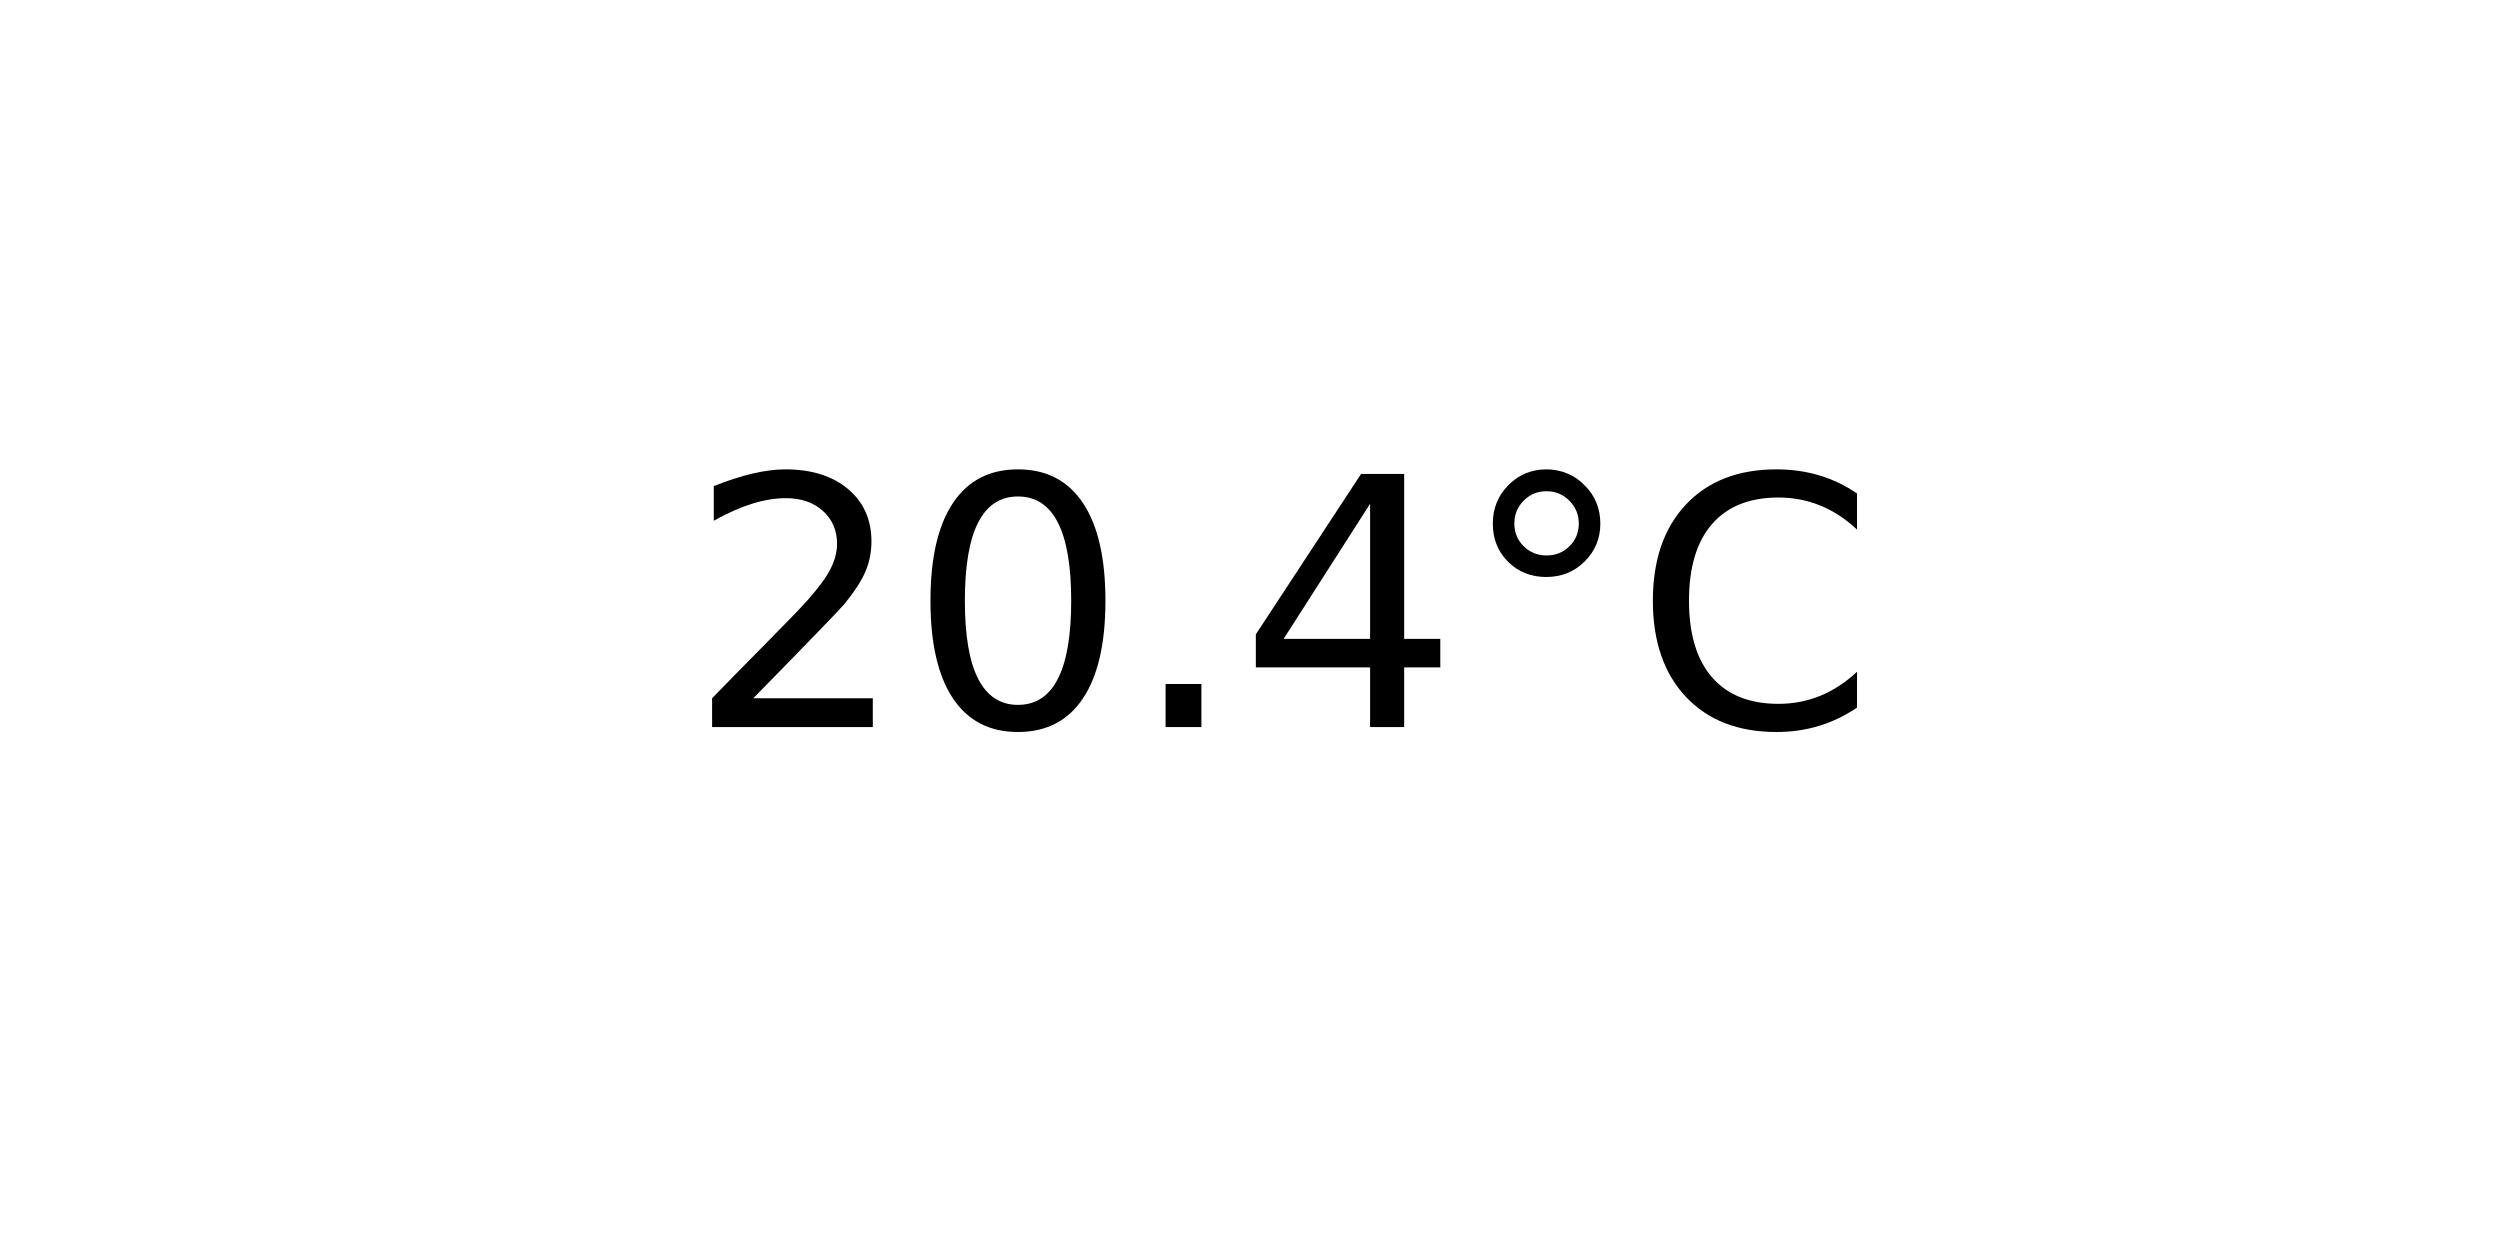
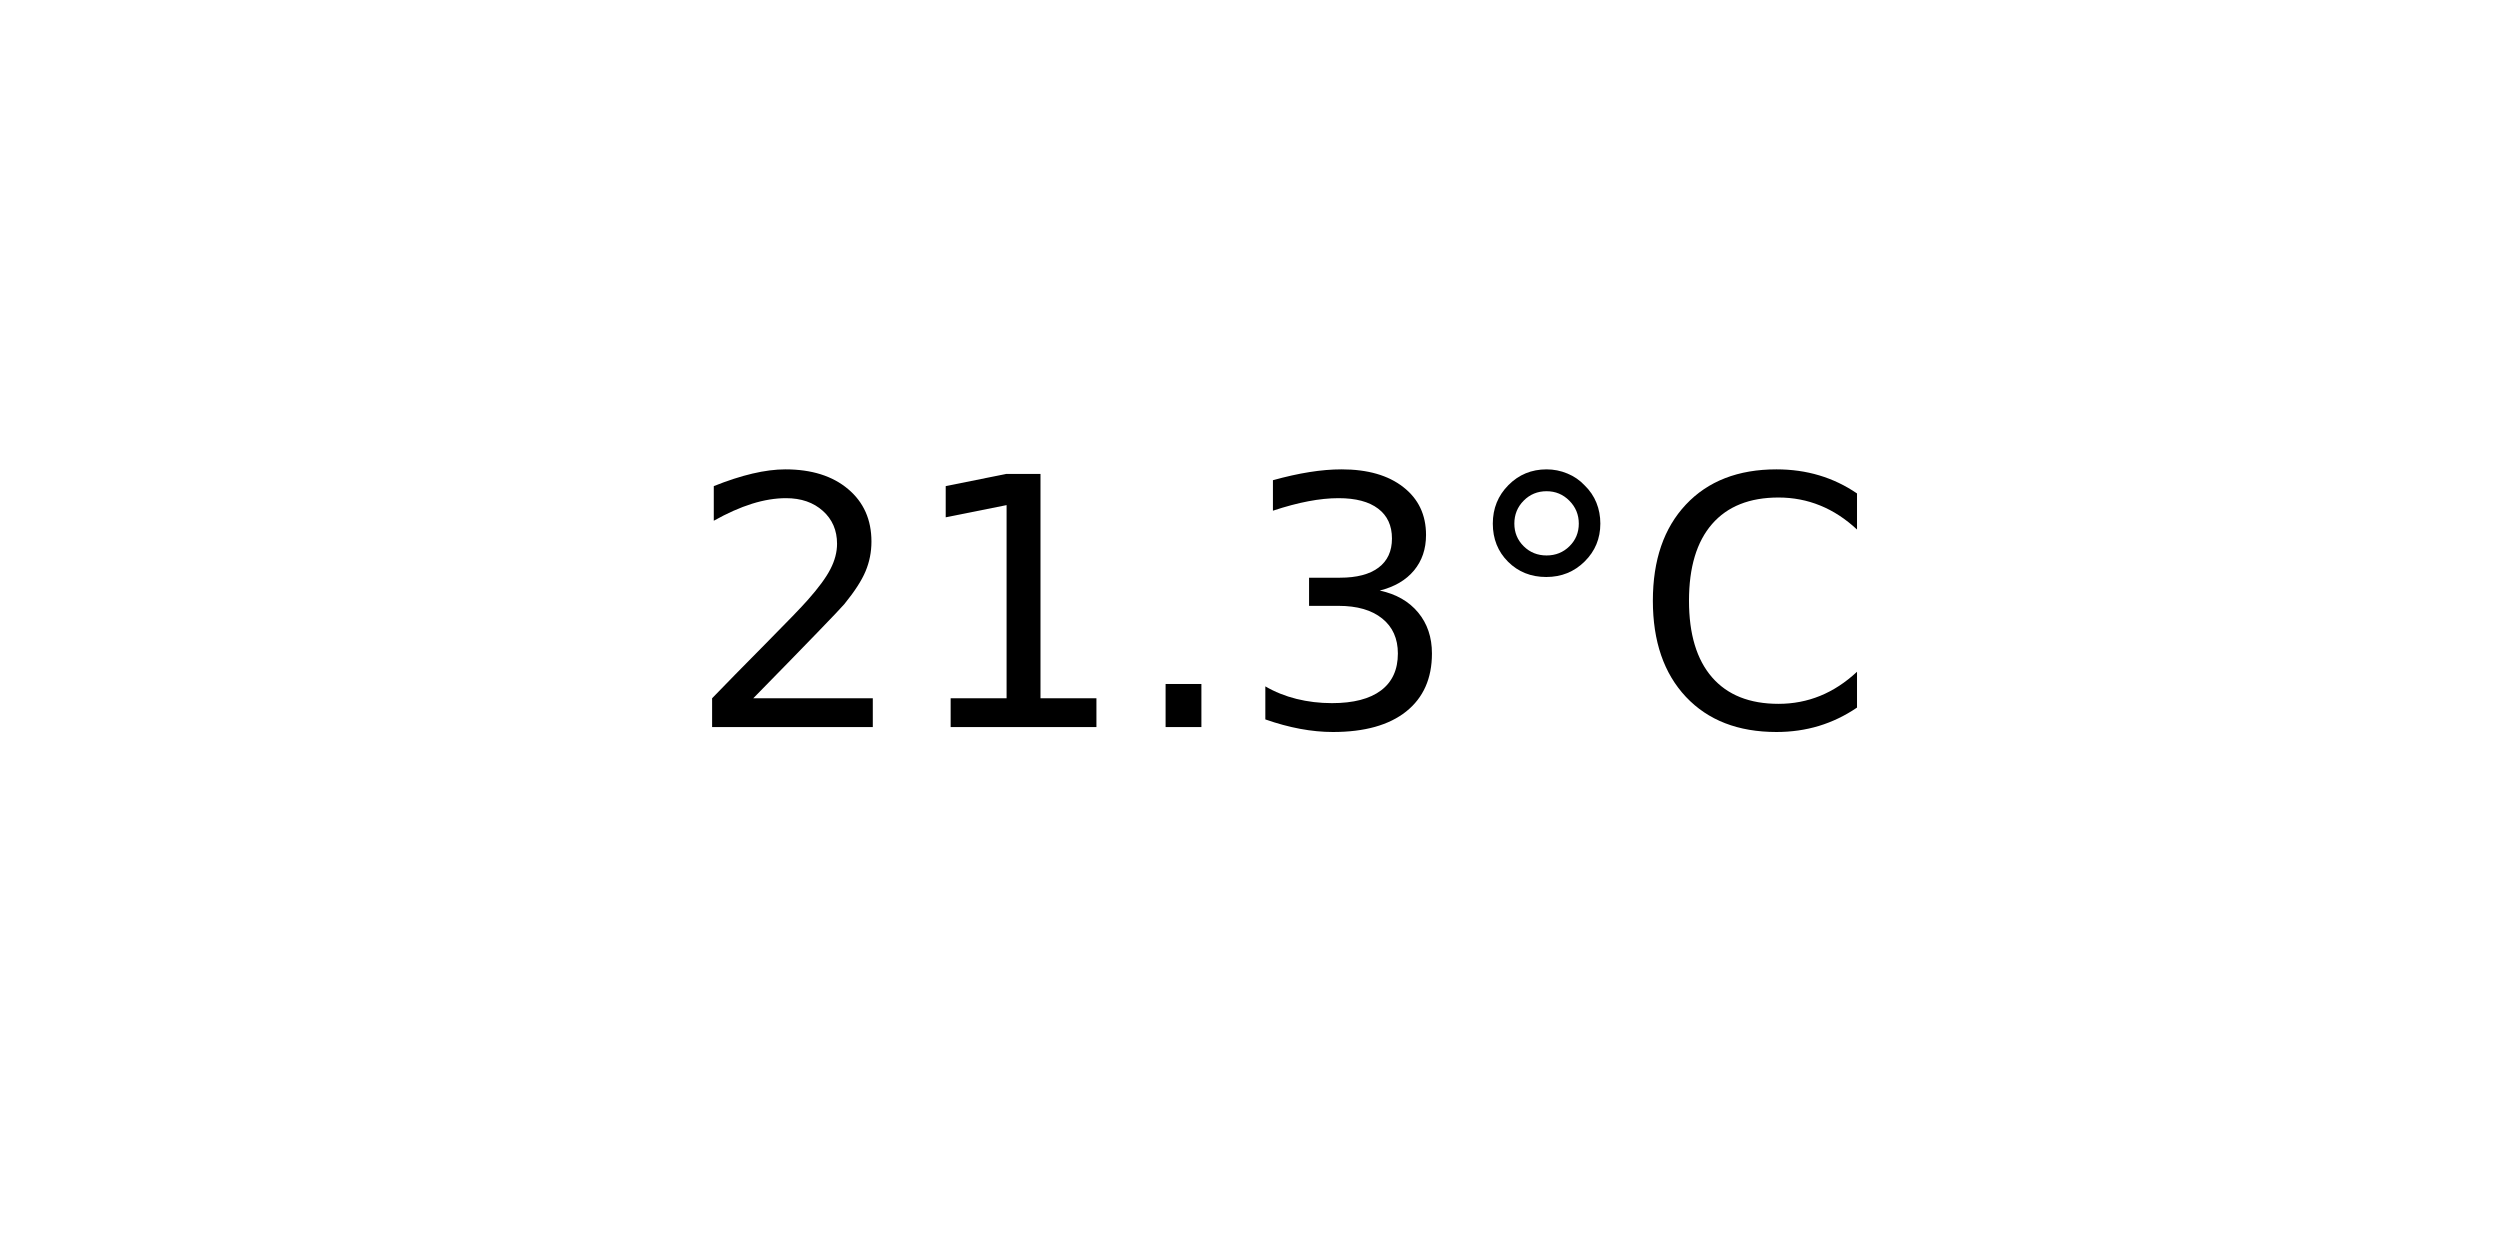
<svg xmlns="http://www.w3.org/2000/svg" xmlns:xlink="http://www.w3.org/1999/xlink" width="72pt" height="36pt" viewBox="0 0 72 36" version="1.1">
  <defs>
    <style type="text/css">*{stroke-linejoin: round; stroke-linecap: butt}</style>
  </defs>
  <g id="figure_1">
    <g id="axes_1">
      <g id="text_1">
        <g transform="translate(19.77578 20.93937) scale(0.1 -0.1)">
          <defs>
            <path id="DejaVuSans-32" d="M 1228 531  L 3431 531  L 3431 0  L 469 0  L 469 531  Q 828 903 1448 1529  Q 2069 2156 2228 2338  Q 2531 2678 2651 2914  Q 2772 3150 2772 3378  Q 2772 3750 2511 3984  Q 2250 4219 1831 4219  Q 1534 4219 1204 4116  Q 875 4013 500 3803  L 500 4441  Q 881 4594 1212 4672  Q 1544 4750 1819 4750  Q 2544 4750 2975 4387  Q 3406 4025 3406 3419  Q 3406 3131 3298 2873  Q 3191 2616 2906 2266  Q 2828 2175 2409 1742  Q 1991 1309 1228 531  z " transform="scale(0.015625)" />
-             <path id="DejaVuSans-30" d="M 2034 4250  Q 1547 4250 1301 3770  Q 1056 3291 1056 2328  Q 1056 1369 1301 889  Q 1547 409 2034 409  Q 2525 409 2770 889  Q 3016 1369 3016 2328  Q 3016 3291 2770 3770  Q 2525 4250 2034 4250  z M 2034 4750  Q 2819 4750 3233 4129  Q 3647 3509 3647 2328  Q 3647 1150 3233 529  Q 2819 -91 2034 -91  Q 1250 -91 836 529  Q 422 1150 422 2328  Q 422 3509 836 4129  Q 1250 4750 2034 4750  z " transform="scale(0.015625)" />
+             <path id="DejaVuSans-31" d="M 794 531  L 1825 531  L 1825 4091  L 703 3866  L 703 4441  L 1819 4666  L 2450 4666  L 2450 531  L 3481 531  L 3481 0  L 794 0  L 794 531  z " transform="scale(0.015625)" />
            <path id="DejaVuSans-2e" d="M 684 794  L 1344 794  L 1344 0  L 684 0  L 684 794  z " transform="scale(0.015625)" />
-             <path id="DejaVuSans-34" d="M 2419 4116  L 825 1625  L 2419 1625  L 2419 4116  z M 2253 4666  L 3047 4666  L 3047 1625  L 3713 1625  L 3713 1100  L 3047 1100  L 3047 0  L 2419 0  L 2419 1100  L 313 1100  L 313 1709  L 2253 4666  z " transform="scale(0.015625)" />
+             <path id="DejaVuSans-33" d="M 2597 2516  Q 3050 2419 3304 2112  Q 3559 1806 3559 1356  Q 3559 666 3084 287  Q 2609 -91 1734 -91  Q 1441 -91 1130 -33  Q 819 25 488 141  L 488 750  Q 750 597 1062 519  Q 1375 441 1716 441  Q 2309 441 2620 675  Q 2931 909 2931 1356  Q 2931 1769 2642 2001  Q 2353 2234 1838 2234  L 1294 2234  L 1294 2753  L 1863 2753  Q 2328 2753 2575 2939  Q 2822 3125 2822 3475  Q 2822 3834 2567 4026  Q 2313 4219 1838 4219  Q 1578 4219 1281 4162  Q 984 4106 628 3988  L 628 4550  Q 988 4650 1302 4700  Q 1616 4750 1894 4750  Q 2613 4750 3031 4423  Q 3450 4097 3450 3541  Q 3450 3153 3228 2886  Q 3006 2619 2597 2516  z " transform="scale(0.015625)" />
            <path id="DejaVuSans-b0" d="M 1600 4347  Q 1350 4347 1178 4173  Q 1006 4000 1006 3750  Q 1006 3503 1178 3333  Q 1350 3163 1600 3163  Q 1850 3163 2022 3333  Q 2194 3503 2194 3750  Q 2194 3997 2020 4172  Q 1847 4347 1600 4347  z M 1600 4750  Q 1800 4750 1984 4673  Q 2169 4597 2303 4453  Q 2447 4313 2519 4134  Q 2591 3956 2591 3750  Q 2591 3338 2302 3052  Q 2013 2766 1594 2766  Q 1172 2766 890 3047  Q 609 3328 609 3750  Q 609 4169 896 4459  Q 1184 4750 1600 4750  z " transform="scale(0.015625)" />
            <path id="DejaVuSans-43" d="M 4122 4306  L 4122 3641  Q 3803 3938 3442 4084  Q 3081 4231 2675 4231  Q 1875 4231 1450 3742  Q 1025 3253 1025 2328  Q 1025 1406 1450 917  Q 1875 428 2675 428  Q 3081 428 3442 575  Q 3803 722 4122 1019  L 4122 359  Q 3791 134 3420 21  Q 3050 -91 2638 -91  Q 1578 -91 968 557  Q 359 1206 359 2328  Q 359 3453 968 4101  Q 1578 4750 2638 4750  Q 3056 4750 3426 4639  Q 3797 4528 4122 4306  z " transform="scale(0.015625)" />
          </defs>
          <use xlink:href="#DejaVuSans-32" />
-           <use xlink:href="#DejaVuSans-30" x="63.623" />
+           <use xlink:href="#DejaVuSans-31" x="63.623" />
          <use xlink:href="#DejaVuSans-2e" x="127.246" />
-           <use xlink:href="#DejaVuSans-34" x="159.033" />
+           <use xlink:href="#DejaVuSans-33" x="159.033" />
          <use xlink:href="#DejaVuSans-b0" x="222.656" />
          <use xlink:href="#DejaVuSans-43" x="272.656" />
        </g>
      </g>
    </g>
  </g>
</svg>
